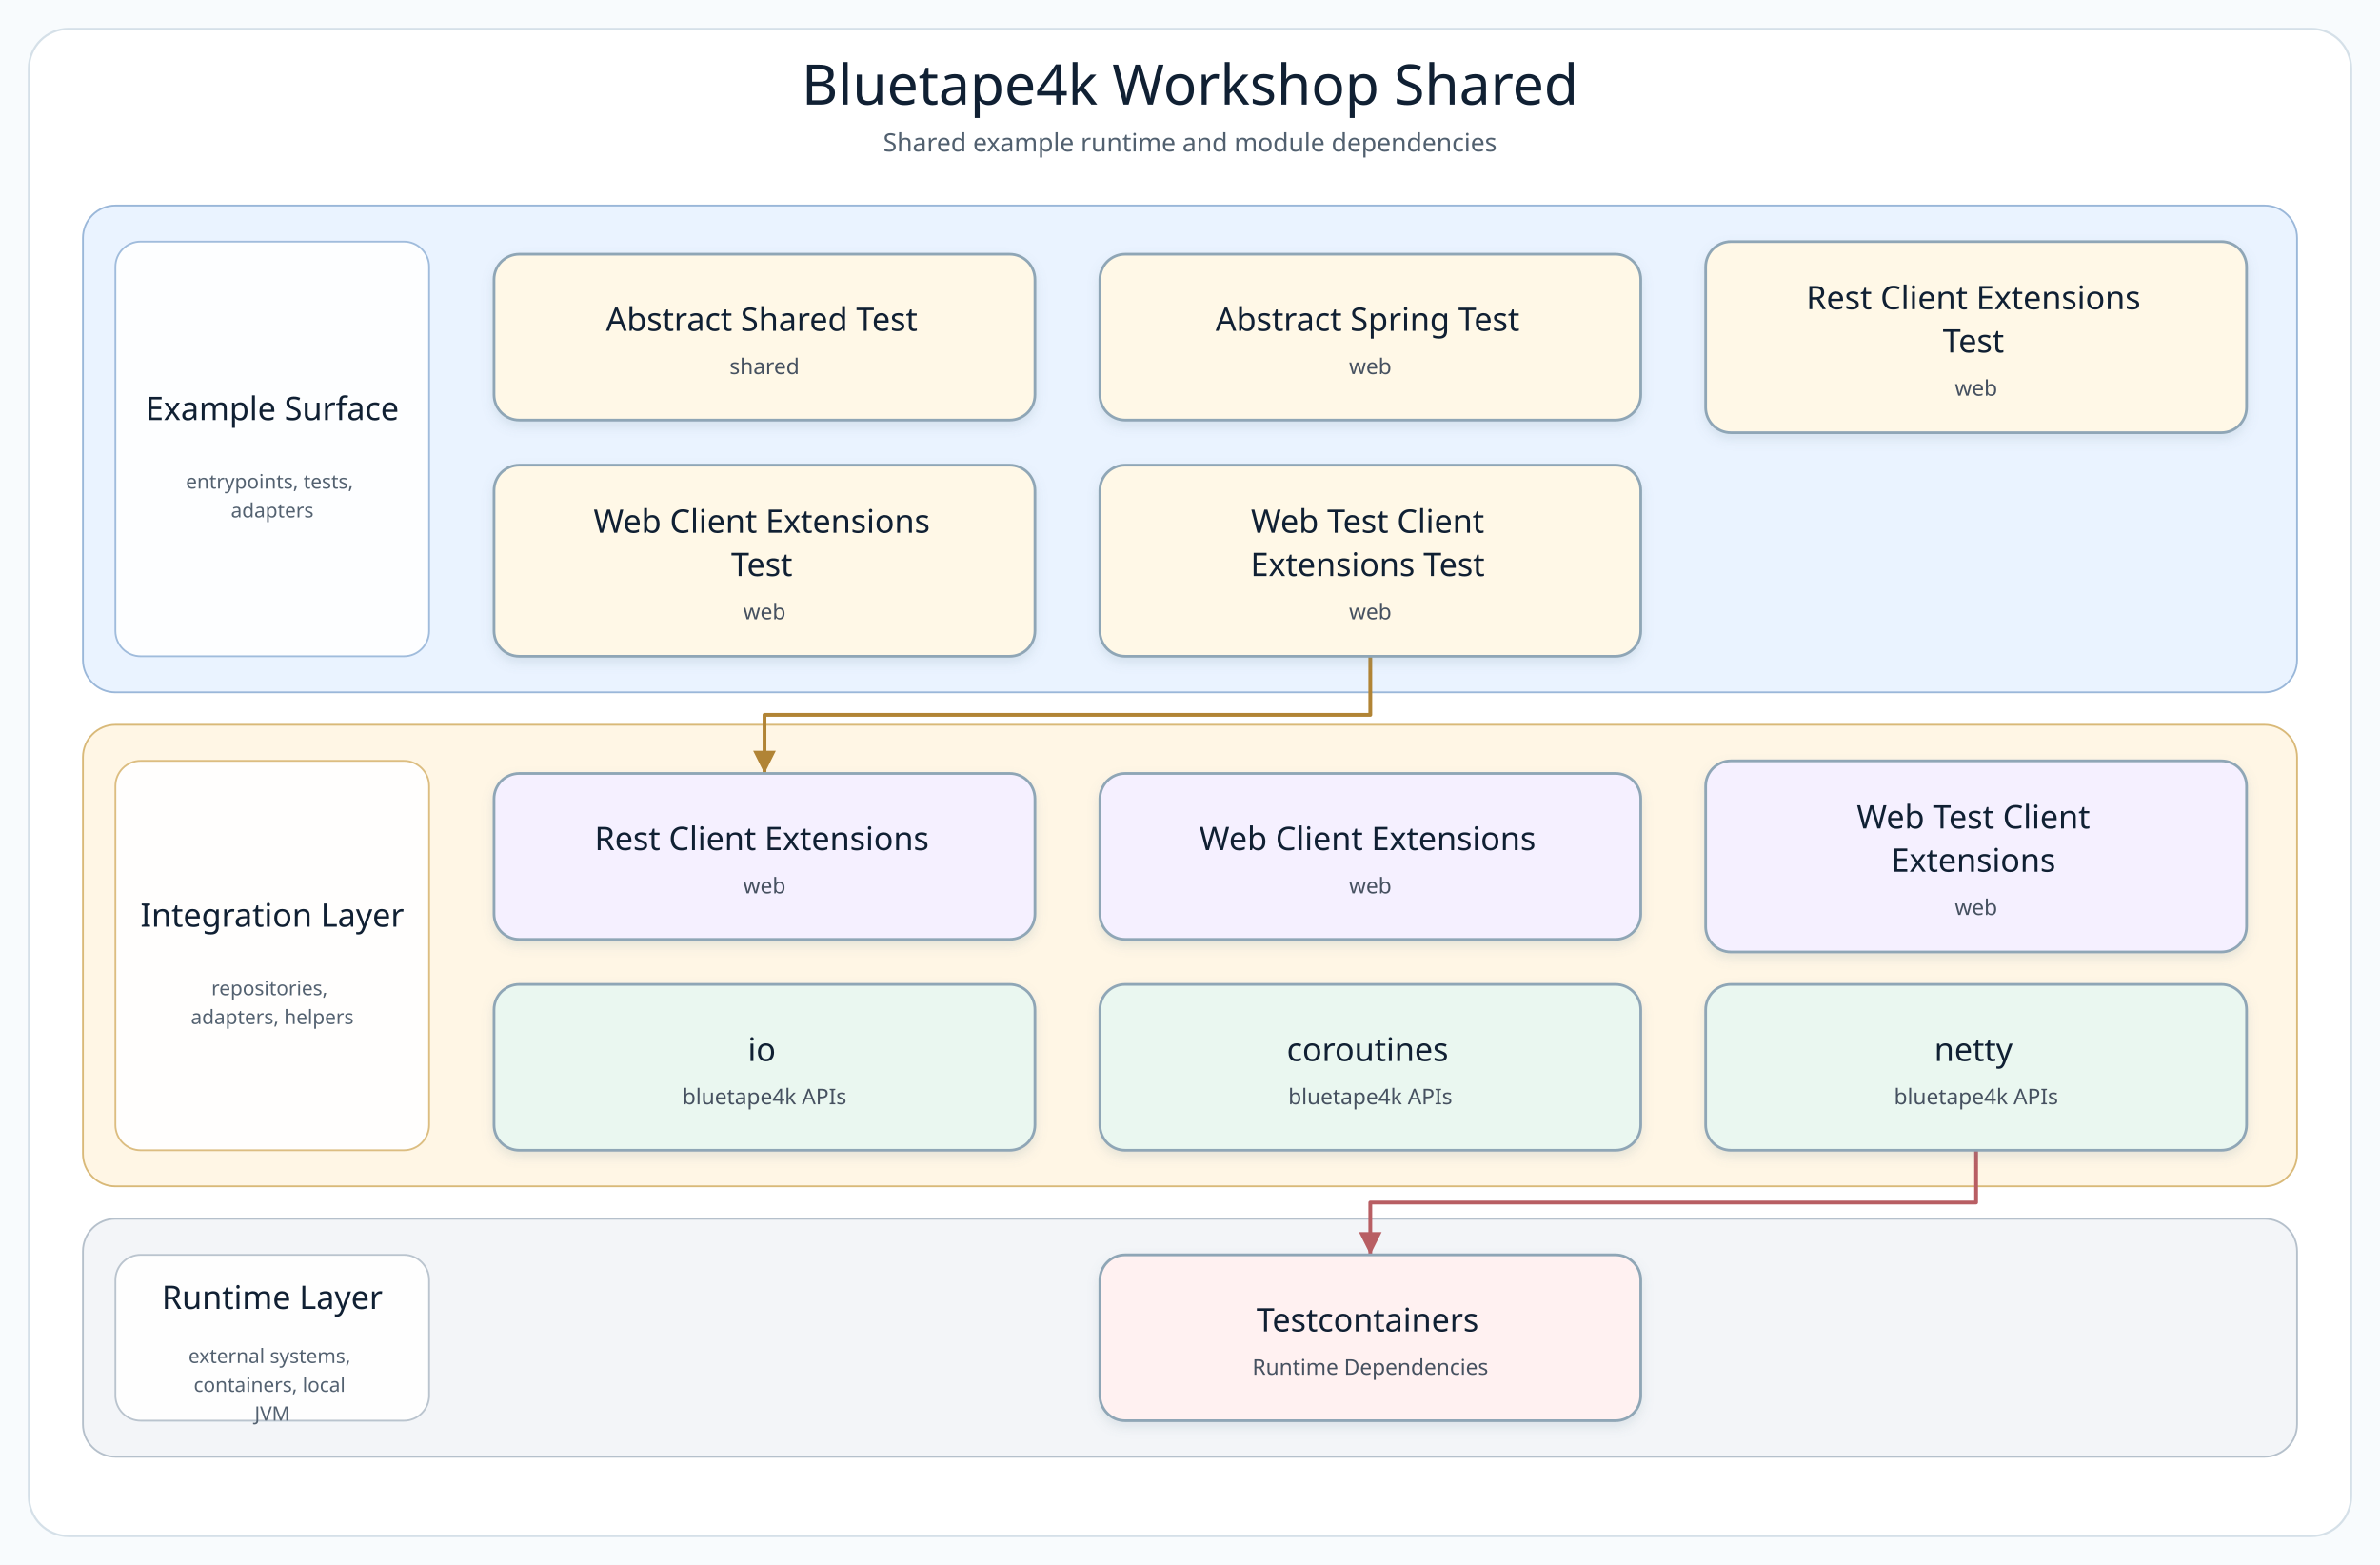
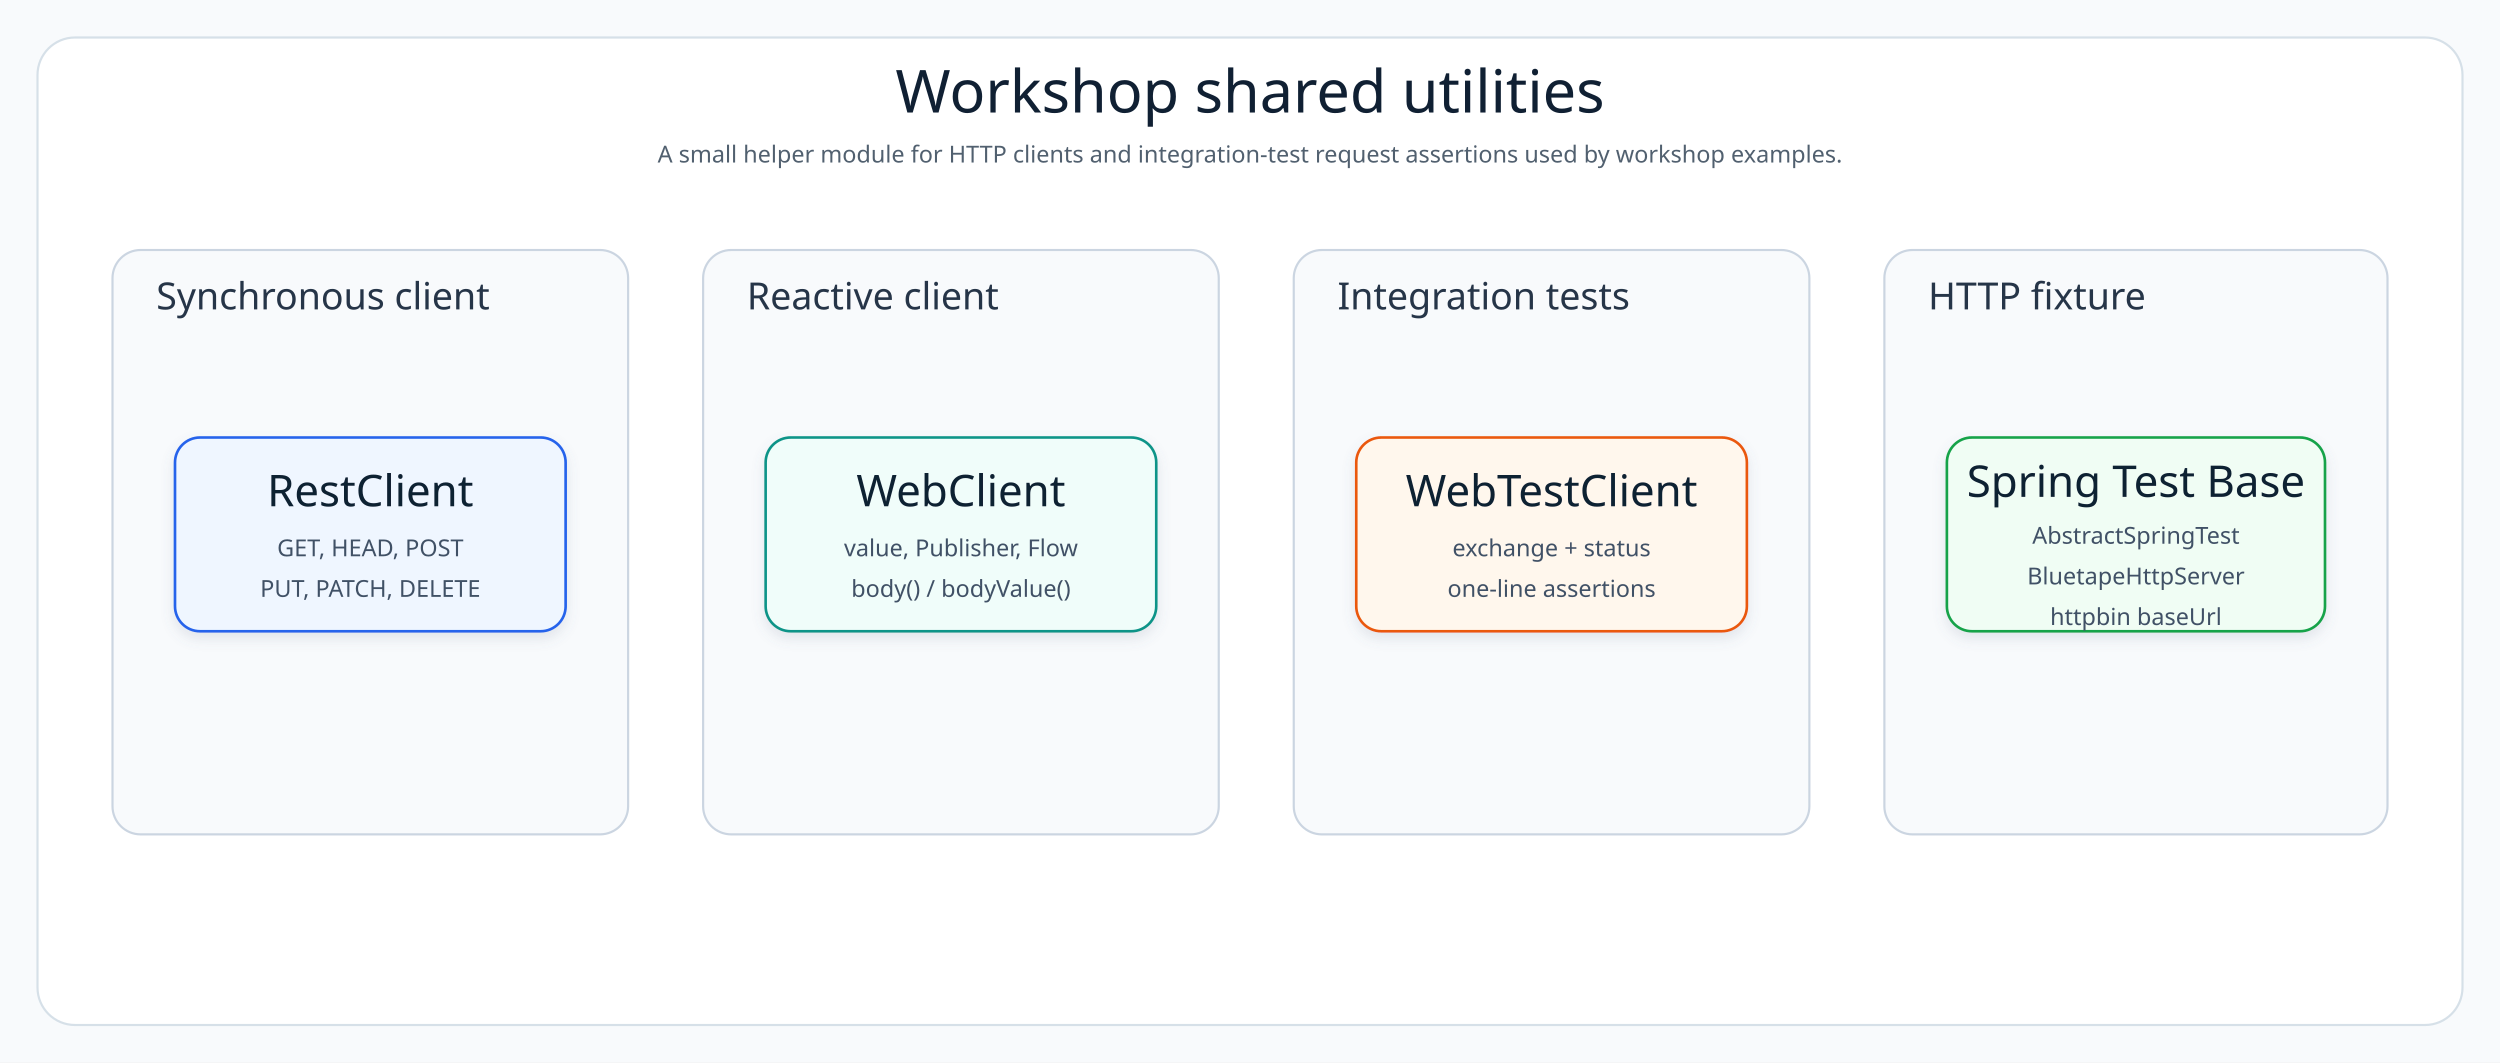
- <svg xmlns="http://www.w3.org/2000/svg" width="1320" height="868" viewBox="0 0 1320 868" role="img" aria-label="Bluetape4k Workshop Shared architecture diagram">
+ <svg xmlns="http://www.w3.org/2000/svg" width="1600" height="680" viewBox="0 0 1600 680" role="img" aria-label="Workshop shared utility map">
  <defs>
-     <filter id="softShadow" x="-8%" y="-8%" width="116%" height="124%">
-       <feDropShadow dx="0" dy="3" stdDeviation="3" flood-color="#7890A5" flood-opacity="0.18" />
+     <filter id="shadow" x="-8%" y="-8%" width="116%" height="124%">
+       <feDropShadow dx="0" dy="4" stdDeviation="4" flood-color="#64748B" flood-opacity="0.16" />
    </filter>
-     <marker id="arrow-api" markerWidth="8" markerHeight="8" refX="7" refY="4" orient="auto" markerUnits="strokeWidth">
-       <path d="M 1 1 L 7 4 L 1 7 Z" fill="#4F7DB5" />
-     </marker>
-     <marker id="arrow-service" markerWidth="8" markerHeight="8" refX="7" refY="4" orient="auto" markerUnits="strokeWidth">
-       <path d="M 1 1 L 7 4 L 1 7 Z" fill="#4A9667" />
-     </marker>
-     <marker id="arrow-infra" markerWidth="8" markerHeight="8" refX="7" refY="4" orient="auto" markerUnits="strokeWidth">
-       <path d="M 1 1 L 7 4 L 1 7 Z" fill="#B18435" />
-     </marker>
-     <marker id="arrow-bt" markerWidth="8" markerHeight="8" refX="7" refY="4" orient="auto" markerUnits="strokeWidth">
-       <path d="M 1 1 L 7 4 L 1 7 Z" fill="#3E927D" />
-     </marker>
-     <marker id="arrow-runtime" markerWidth="8" markerHeight="8" refX="7" refY="4" orient="auto" markerUnits="strokeWidth">
-       <path d="M 1 1 L 7 4 L 1 7 Z" fill="#B85E63" />
-     </marker>
-     <style>
-       .canvas { fill: #F8FBFD; }
-       .frame { fill: #FFFFFF; stroke: #D5E0E8; stroke-width: 1.2; }
-       .diagram-title { font-family: "Architects Daughter"; font-size: 31px; fill: #102033; }
-       .diagram-subtitle { font-family: "Comic Mono"; font-size: 14px; fill: #51606F; }
-       .layer-title { font-family: "Architects Daughter"; font-size: 18px; fill: #102033; }
-       .layer-detail { font-family: "Comic Mono"; font-size: 11px; fill: #536170; }
-       .node rect { stroke-width: 1.5; }
-       .node-title { font-family: "Architects Daughter"; font-size: 18px; fill: #102033; }
-       .node-detail { font-family: "Comic Mono"; font-size: 12px; fill: #465160; }
-     </style>
+     <style>.canvas{fill:#F8FAFC}.frame{fill:#FFFFFF;stroke:#D6E0E8;stroke-width:1.4}.layer{fill:#F8FAFC;stroke:#CBD5E1;stroke-width:1.4}.title{font-family:"Architects Daughter";font-size:38px;fill:#102033}.subtitle{font-family:"Comic Mono";font-size:15px;fill:#51606F}.layerLabel{font-family:"Architects Daughter";font-size:24px;fill:#263548}.cardTitle{font-family:"Architects Daughter";font-size:28px;fill:#102033}.cardText{font-family:"Comic Mono";font-size:15px;fill:#415166}</style>
  </defs>
-   <rect class="canvas" width="1320" height="868" />
-   <rect class="frame" x="16" y="16" width="1288" height="836" rx="22" />
-   <text class="diagram-title" x="660.0" y="58" text-anchor="middle">Bluetape4k Workshop Shared</text>
-   <text class="diagram-subtitle" x="660.0" y="84" text-anchor="middle">Shared example runtime and module dependencies</text>
-   <g>
-     <g class="layer" data-layer="surface">
-       <rect x="46.0" y="114.0" width="1228.0" height="270.0" rx="18" fill="#EAF3FF" stroke="#9AB7D9" />
-       <rect x="64.0" y="134.0" width="174" height="230.0" rx="14" fill="#FFFFFF" stroke="#9AB7D9" opacity="0.92" />
-       <text text-anchor="middle">
-         <tspan class="layer-title" x="151.0" y="233.0">Example Surface</tspan>
-       </text>
-       <text text-anchor="middle">
-         <tspan class="layer-detail" x="151.0" y="271.0">entrypoints, tests,</tspan>
-         <tspan class="layer-detail" x="151.0" y="287.0">adapters</tspan>
-       </text>
-     </g>
-     <g class="layer" data-layer="integration">
-       <rect x="46.0" y="402.0" width="1228.0" height="256.0" rx="18" fill="#FFF6E5" stroke="#D9B978" />
-       <rect x="64.0" y="422.0" width="174" height="216.0" rx="14" fill="#FFFFFF" stroke="#D9B978" opacity="0.92" />
-       <text text-anchor="middle">
-         <tspan class="layer-title" x="151.0" y="514.0">Integration Layer</tspan>
-       </text>
-       <text text-anchor="middle">
-         <tspan class="layer-detail" x="151.0" y="552.0">repositories,</tspan>
-         <tspan class="layer-detail" x="151.0" y="568.0">adapters, helpers</tspan>
-       </text>
-     </g>
-     <g class="layer" data-layer="runtime">
-       <rect x="46.0" y="676.0" width="1228.0" height="132.0" rx="18" fill="#F3F5F8" stroke="#B5C0CB" />
-       <rect x="64.0" y="696.0" width="174" height="92.0" rx="14" fill="#FFFFFF" stroke="#B5C0CB" opacity="0.92" />
-       <text text-anchor="middle">
-         <tspan class="layer-title" x="151.0" y="726.0">Runtime Layer</tspan>
-       </text>
-       <text text-anchor="middle">
-         <tspan class="layer-detail" x="151.0" y="756.0">external systems,</tspan>
-         <tspan class="layer-detail" x="151.0" y="772.0">containers, local</tspan>
-         <tspan class="layer-detail" x="151.0" y="788.0">JVM</tspan>
-       </text>
-     </g>
-     <g class="edge" data-edge="entry4-&gt;infra0" data-label="uses">
-       <path d="M 760.0 364.0 L 760.0 396.5 L 424.0 396.5 L 424.0 429.0" fill="none" stroke="#B18435" stroke-width="2.1" stroke-linecap="square" stroke-linejoin="round" marker-end="url(#arrow-infra)" />
-     </g>
-     <g class="edge" data-edge="bt2-&gt;runtime0" data-label="adapts">
-       <path d="M 1096.0 638.0 L 1096.0 667.0 L 760.0 667.0 L 760.0 696.0" fill="none" stroke="#B85E63" stroke-width="2.1" stroke-linecap="square" stroke-linejoin="round" marker-end="url(#arrow-runtime)" />
-     </g>
-     <g class="node" data-node="entry0" data-lines="Abstract Shared Test | shared">
-       <rect x="274.0" y="141.0" width="300.0" height="92.0" rx="14" fill="#FFF8E7" stroke="#8FA6B6" filter="url(#softShadow)" />
-       <text text-anchor="middle">
-         <tspan class="node-title" x="424.0" y="183.5">Abstract Shared Test</tspan>
-         <tspan class="node-detail" x="424.0" y="207.5">shared</tspan>
-       </text>
-     </g>
-     <g class="node" data-node="entry1" data-lines="Abstract Spring Test | web">
-       <rect x="610.0" y="141.0" width="300.0" height="92.0" rx="14" fill="#FFF8E7" stroke="#8FA6B6" filter="url(#softShadow)" />
-       <text text-anchor="middle">
-         <tspan class="node-title" x="760.0" y="183.5">Abstract Spring Test</tspan>
-         <tspan class="node-detail" x="760.0" y="207.5">web</tspan>
-       </text>
-     </g>
-     <g class="node" data-node="entry2" data-lines="Rest Client Extensions | Test | web">
-       <rect x="946.0" y="134.0" width="300.0" height="106.0" rx="14" fill="#FFF8E7" stroke="#8FA6B6" filter="url(#softShadow)" />
-       <text text-anchor="middle">
-         <tspan class="node-title" x="1096.0" y="171.5">Rest Client Extensions</tspan>
-         <tspan class="node-title" x="1096.0" y="195.5">Test</tspan>
-         <tspan class="node-detail" x="1096.0" y="219.5">web</tspan>
-       </text>
-     </g>
-     <g class="node" data-node="entry3" data-lines="Web Client Extensions | Test | web">
-       <rect x="274.0" y="258.0" width="300.0" height="106.0" rx="14" fill="#FFF8E7" stroke="#8FA6B6" filter="url(#softShadow)" />
-       <text text-anchor="middle">
-         <tspan class="node-title" x="424.0" y="295.5">Web Client Extensions</tspan>
-         <tspan class="node-title" x="424.0" y="319.5">Test</tspan>
-         <tspan class="node-detail" x="424.0" y="343.5">web</tspan>
-       </text>
-     </g>
-     <g class="node" data-node="entry4" data-lines="Web Test Client | Extensions Test | web">
-       <rect x="610.0" y="258.0" width="300.0" height="106.0" rx="14" fill="#FFF8E7" stroke="#8FA6B6" filter="url(#softShadow)" />
-       <text text-anchor="middle">
-         <tspan class="node-title" x="760.0" y="295.5">Web Test Client</tspan>
-         <tspan class="node-title" x="760.0" y="319.5">Extensions Test</tspan>
-         <tspan class="node-detail" x="760.0" y="343.5">web</tspan>
-       </text>
-     </g>
-     <g class="node" data-node="infra0" data-lines="Rest Client Extensions | web">
-       <rect x="274.0" y="429.0" width="300.0" height="92.0" rx="14" fill="#F5F0FF" stroke="#8FA6B6" filter="url(#softShadow)" />
-       <text text-anchor="middle">
-         <tspan class="node-title" x="424.0" y="471.5">Rest Client Extensions</tspan>
-         <tspan class="node-detail" x="424.0" y="495.5">web</tspan>
-       </text>
-     </g>
-     <g class="node" data-node="infra1" data-lines="Web Client Extensions | web">
-       <rect x="610.0" y="429.0" width="300.0" height="92.0" rx="14" fill="#F5F0FF" stroke="#8FA6B6" filter="url(#softShadow)" />
-       <text text-anchor="middle">
-         <tspan class="node-title" x="760.0" y="471.5">Web Client Extensions</tspan>
-         <tspan class="node-detail" x="760.0" y="495.5">web</tspan>
-       </text>
-     </g>
-     <g class="node" data-node="infra2" data-lines="Web Test Client | Extensions | web">
-       <rect x="946.0" y="422.0" width="300.0" height="106.0" rx="14" fill="#F5F0FF" stroke="#8FA6B6" filter="url(#softShadow)" />
-       <text text-anchor="middle">
-         <tspan class="node-title" x="1096.0" y="459.5">Web Test Client</tspan>
-         <tspan class="node-title" x="1096.0" y="483.5">Extensions</tspan>
-         <tspan class="node-detail" x="1096.0" y="507.5">web</tspan>
-       </text>
-     </g>
-     <g class="node" data-node="bt0" data-lines="io | bluetape4k APIs">
-       <rect x="274.0" y="546.0" width="300.0" height="92.0" rx="14" fill="#EAF7F0" stroke="#8FA6B6" filter="url(#softShadow)" />
-       <text text-anchor="middle">
-         <tspan class="node-title" x="424.0" y="588.5">io</tspan>
-         <tspan class="node-detail" x="424.0" y="612.5">bluetape4k APIs</tspan>
-       </text>
-     </g>
-     <g class="node" data-node="bt1" data-lines="coroutines | bluetape4k APIs">
-       <rect x="610.0" y="546.0" width="300.0" height="92.0" rx="14" fill="#EAF7F0" stroke="#8FA6B6" filter="url(#softShadow)" />
-       <text text-anchor="middle">
-         <tspan class="node-title" x="760.0" y="588.5">coroutines</tspan>
-         <tspan class="node-detail" x="760.0" y="612.5">bluetape4k APIs</tspan>
-       </text>
-     </g>
-     <g class="node" data-node="bt2" data-lines="netty | bluetape4k APIs">
-       <rect x="946.0" y="546.0" width="300.0" height="92.0" rx="14" fill="#EAF7F0" stroke="#8FA6B6" filter="url(#softShadow)" />
-       <text text-anchor="middle">
-         <tspan class="node-title" x="1096.0" y="588.5">netty</tspan>
-         <tspan class="node-detail" x="1096.0" y="612.5">bluetape4k APIs</tspan>
-       </text>
-     </g>
-     <g class="node" data-node="runtime0" data-lines="Testcontainers | Runtime Dependencies">
-       <rect x="610.0" y="696.0" width="300.0" height="92.0" rx="14" fill="#FFF1F1" stroke="#8FA6B6" filter="url(#softShadow)" />
-       <text text-anchor="middle">
-         <tspan class="node-title" x="760.0" y="738.5">Testcontainers</tspan>
-         <tspan class="node-detail" x="760.0" y="762.5">Runtime Dependencies</tspan>
-       </text>
-     </g>
+   <rect class="canvas" width="1600" height="680" />
+   <rect class="frame" x="24" y="24" width="1552" height="632" rx="24" />
+   <text class="title" x="800" y="72" text-anchor="middle">Workshop shared utilities</text>
+   <text class="subtitle" x="800" y="104" text-anchor="middle">A small helper module for HTTP clients and integration-test request assertions used by workshop examples.</text>
+   <rect class="layer" x="72" y="160" width="330" height="374" rx="18" />
+   <text class="layerLabel" x="100" y="198">Synchronous client</text>
+   <g filter="url(#shadow)">
+     <rect x="112" y="280" width="250" height="124" rx="16" fill="#EFF6FF" stroke="#2563EB" stroke-width="1.7" />
+     <text class="cardTitle" x="237" y="324" text-anchor="middle">RestClient</text>
+     <text class="cardText" x="237" y="356" text-anchor="middle">GET, HEAD, POST</text>
+     <text class="cardText" x="237" y="382" text-anchor="middle">PUT, PATCH, DELETE</text>
+   </g>
+   <rect class="layer" x="450" y="160" width="330" height="374" rx="18" />
+   <text class="layerLabel" x="478" y="198">Reactive client</text>
+   <g filter="url(#shadow)">
+     <rect x="490" y="280" width="250" height="124" rx="16" fill="#F0FDFA" stroke="#0D9488" stroke-width="1.7" />
+     <text class="cardTitle" x="615" y="324" text-anchor="middle">WebClient</text>
+     <text class="cardText" x="615" y="356" text-anchor="middle">value, Publisher, Flow</text>
+     <text class="cardText" x="615" y="382" text-anchor="middle">body() / bodyValue()</text>
+   </g>
+   <rect class="layer" x="828" y="160" width="330" height="374" rx="18" />
+   <text class="layerLabel" x="856" y="198">Integration tests</text>
+   <g filter="url(#shadow)">
+     <rect x="868" y="280" width="250" height="124" rx="16" fill="#FFF7ED" stroke="#EA580C" stroke-width="1.7" />
+     <text class="cardTitle" x="993" y="324" text-anchor="middle">WebTestClient</text>
+     <text class="cardText" x="993" y="356" text-anchor="middle">exchange + status</text>
+     <text class="cardText" x="993" y="382" text-anchor="middle">one-line assertions</text>
+   </g>
+   <rect class="layer" x="1206" y="160" width="322" height="374" rx="18" />
+   <text class="layerLabel" x="1234" y="198">HTTP fixture</text>
+   <g filter="url(#shadow)">
+     <rect x="1246" y="280" width="242" height="124" rx="16" fill="#F0FDF4" stroke="#16A34A" stroke-width="1.7" />
+     <text class="cardTitle" x="1367" y="318" text-anchor="middle">Spring Test Base</text>
+     <text class="cardText" x="1367" y="348" text-anchor="middle">AbstractSpringTest</text>
+     <text class="cardText" x="1367" y="374" text-anchor="middle">BluetapeHttpServer</text>
+     <text class="cardText" x="1367" y="400" text-anchor="middle">httpbin baseUrl</text>
  </g>
</svg>
